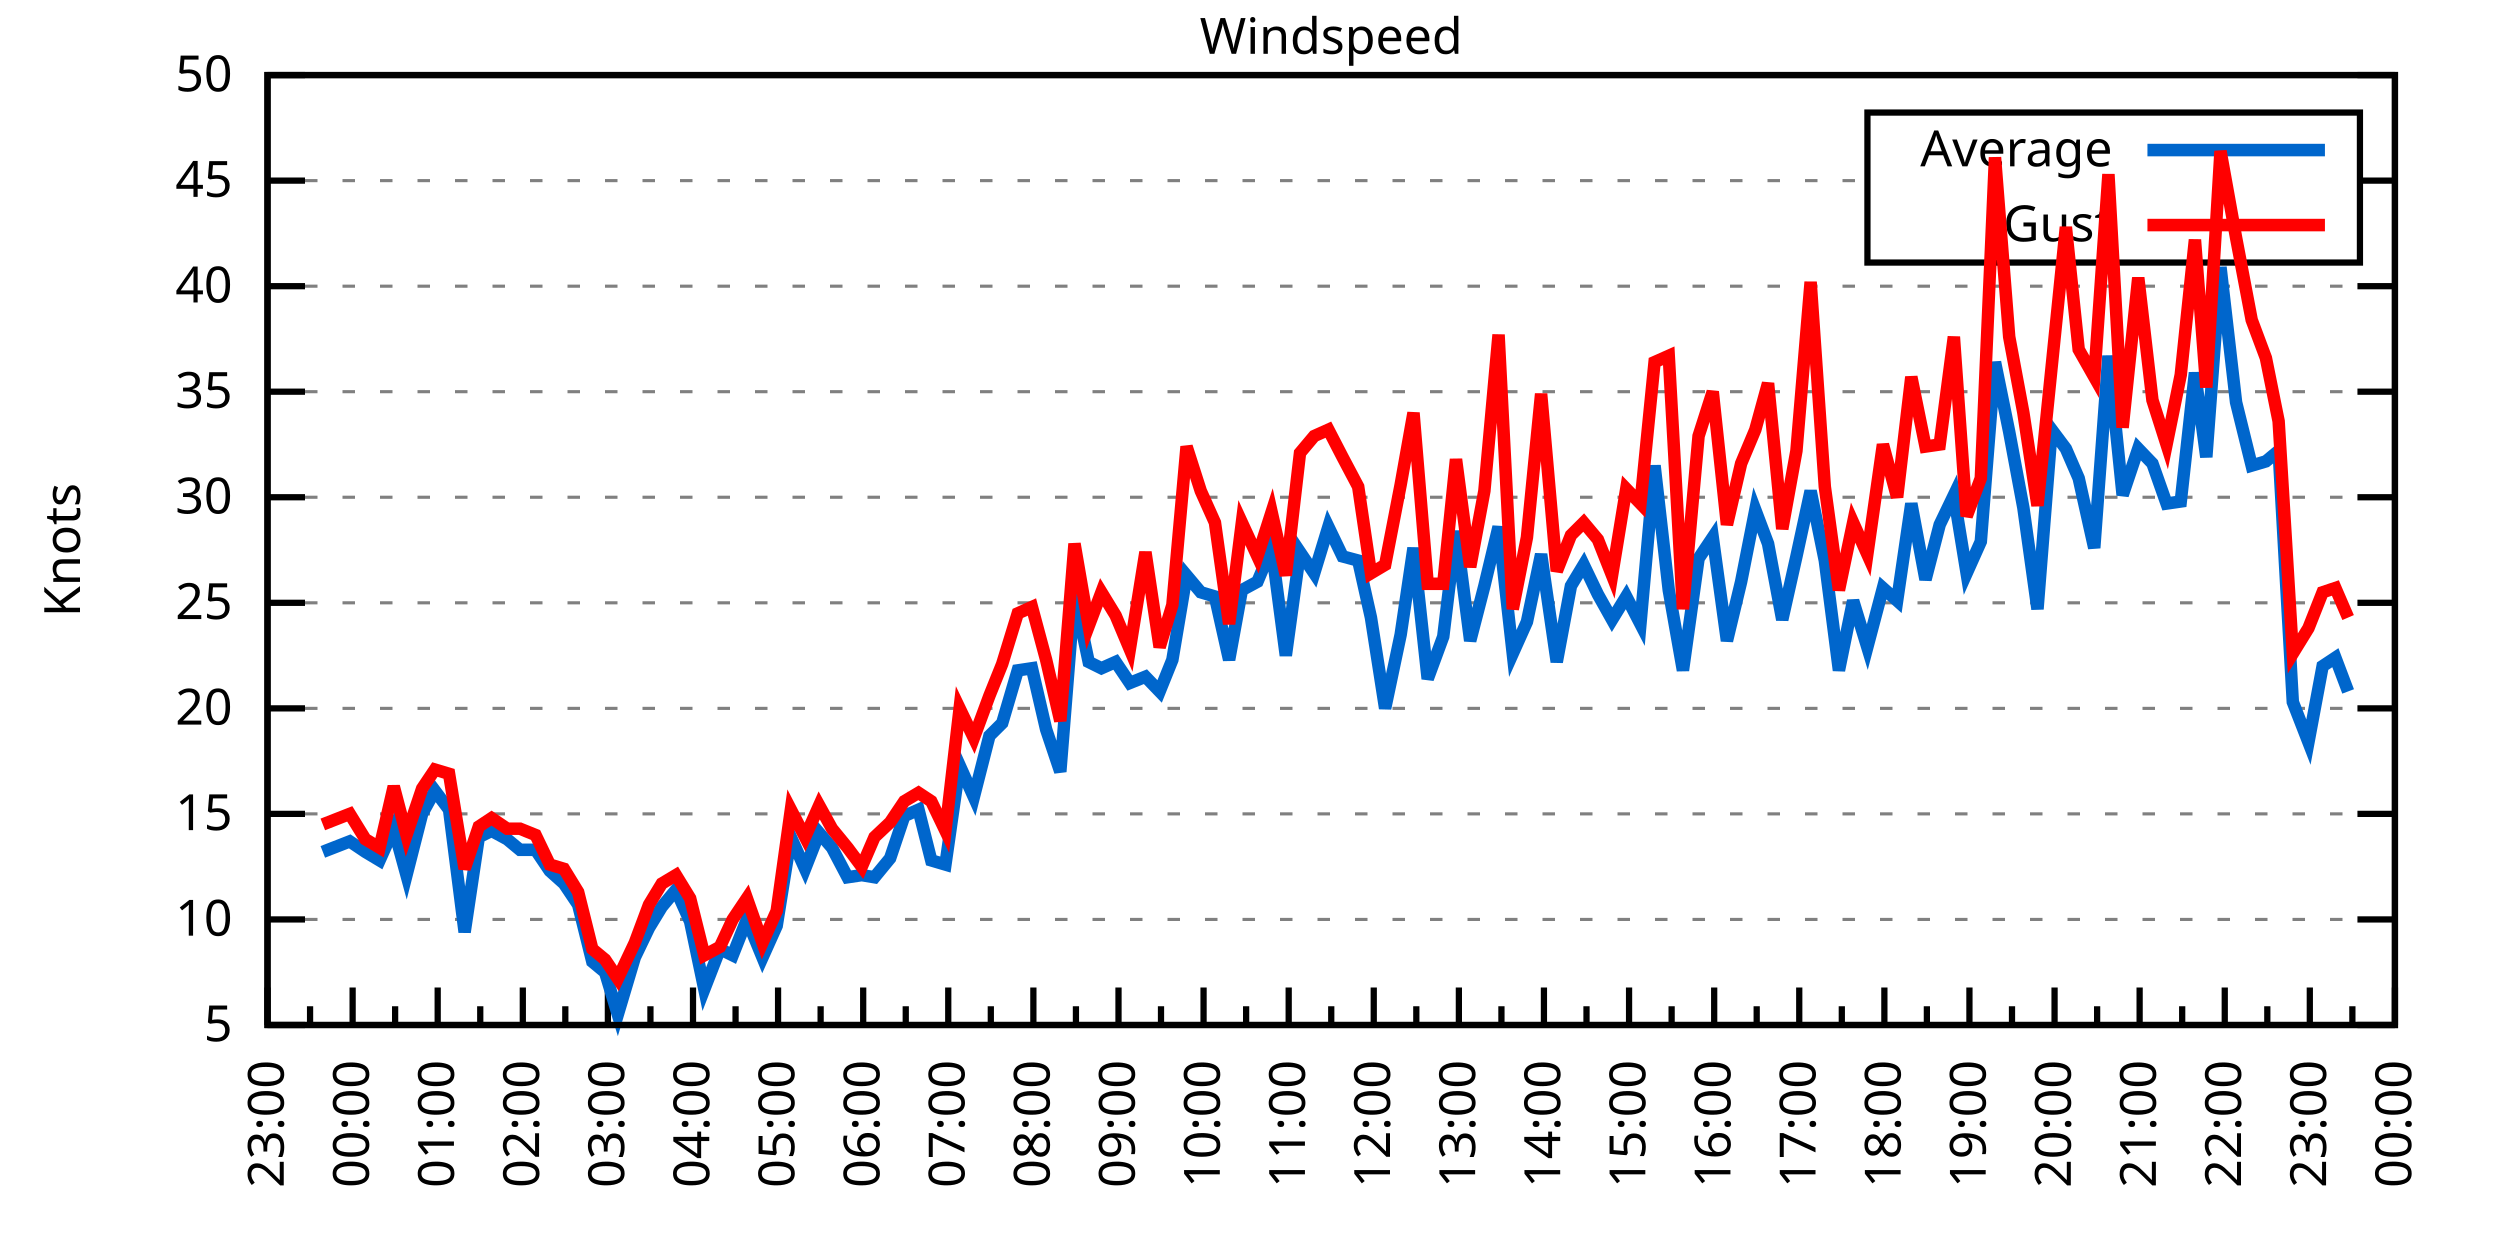
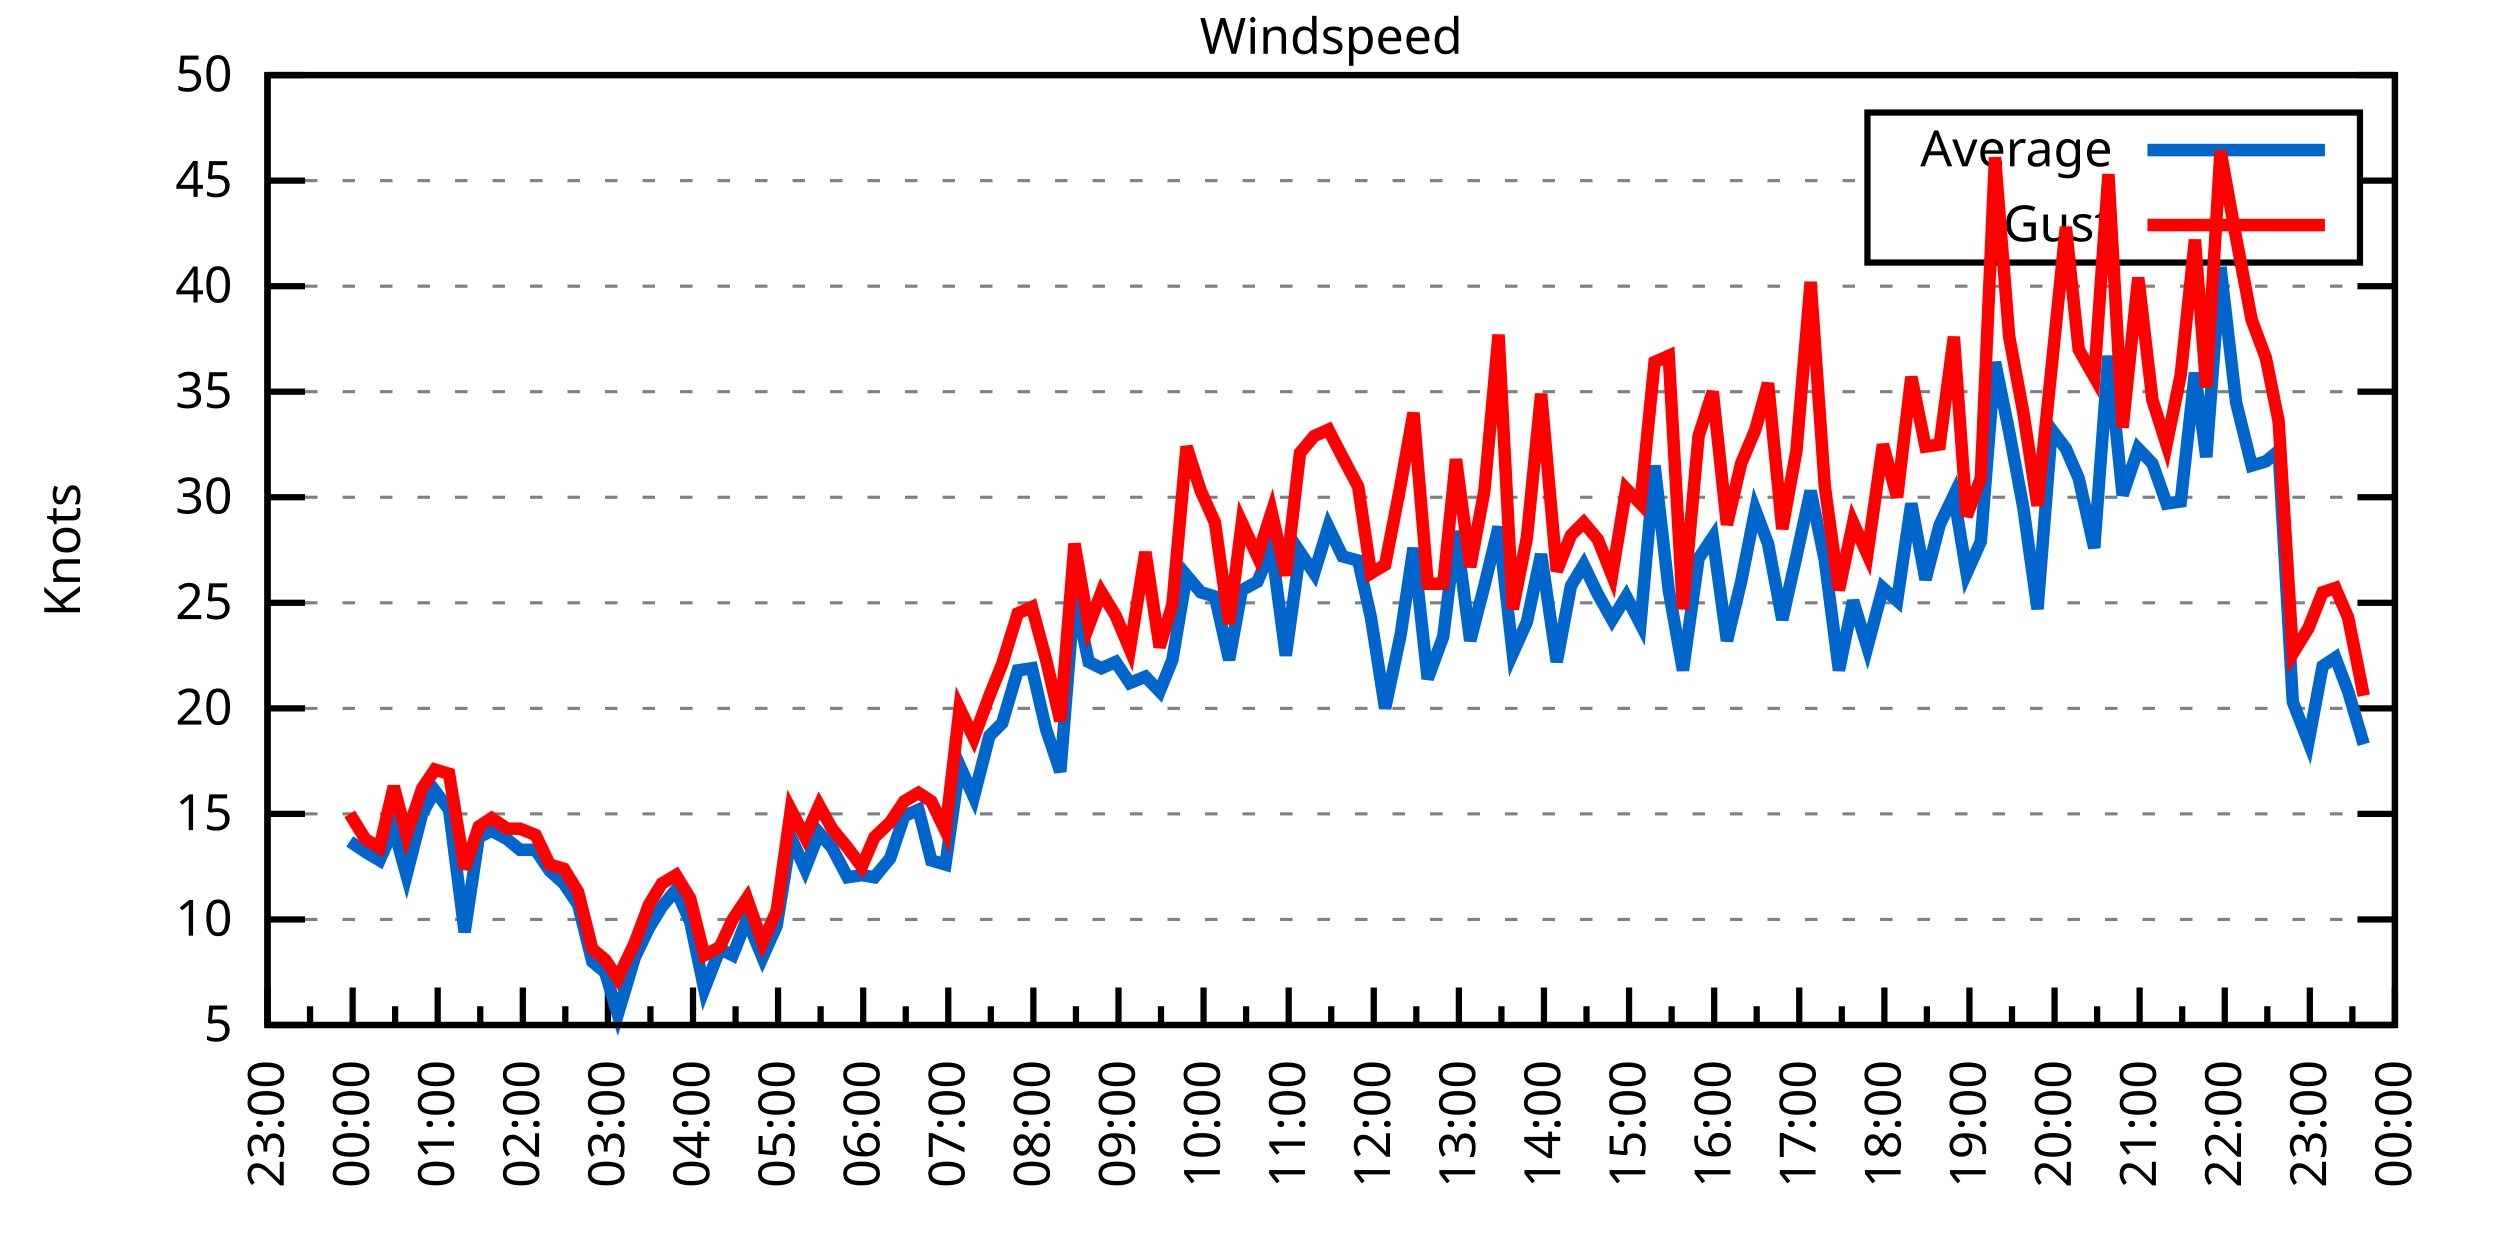
<svg xmlns="http://www.w3.org/2000/svg" xmlns:xlink="http://www.w3.org/1999/xlink" width="400" height="200" viewBox="0 0 400 200">
  <g id="gnuplot_canvas">
    <rect x="0" y="0" width="400" height="200" fill="none" />
    <defs>
      <circle id="gpDot" r="0.5" stroke-width="0.5" stroke="currentColor" />
      <path id="gpPt0" stroke-width="0.333" stroke="currentColor" d="M-1,0 h2 M0,-1 v2" />
      <path id="gpPt1" stroke-width="0.333" stroke="currentColor" d="M-1,-1 L1,1 M1,-1 L-1,1" />
      <path id="gpPt2" stroke-width="0.333" stroke="currentColor" d="M-1,0 L1,0 M0,-1 L0,1 M-1,-1 L1,1 M-1,1 L1,-1" />
      <rect id="gpPt3" stroke-width="0.333" stroke="currentColor" x="-1" y="-1" width="2" height="2" />
      <rect id="gpPt4" stroke-width="0.333" stroke="currentColor" fill="currentColor" x="-1" y="-1" width="2" height="2" />
      <circle id="gpPt5" stroke-width="0.333" stroke="currentColor" cx="0" cy="0" r="1" />
      <use xlink:href="#gpPt5" id="gpPt6" fill="currentColor" stroke="none" />
      <path id="gpPt7" stroke-width="0.333" stroke="currentColor" d="M0,-1.33 L-1.33,0.67 L1.33,0.67 z" />
      <use xlink:href="#gpPt7" id="gpPt8" fill="currentColor" stroke="none" />
      <use xlink:href="#gpPt7" id="gpPt9" stroke="currentColor" transform="rotate(180)" />
      <use xlink:href="#gpPt9" id="gpPt10" fill="currentColor" stroke="none" />
      <use xlink:href="#gpPt3" id="gpPt11" stroke="currentColor" transform="rotate(45)" />
      <use xlink:href="#gpPt11" id="gpPt12" fill="currentColor" stroke="none" />
      <path id="gpPt13" stroke-width="0.333" stroke="currentColor" d="M0,1.330 L1.265,0.411 L0.782,-1.067 L-0.782,-1.076 L-1.265,0.411 z" />
      <use xlink:href="#gpPt13" id="gpPt14" fill="currentColor" stroke="none" />
      <filter id="textbox" filterUnits="objectBoundingBox" x="0" y="0" height="1" width="1">
        <feFlood flood-color="white" flood-opacity="1" result="bgnd" />
        <feComposite in="SourceGraphic" in2="bgnd" operator="atop" />
      </filter>
      <filter id="greybox" filterUnits="objectBoundingBox" x="0" y="0" height="1" width="1">
        <feFlood flood-color="lightgrey" flood-opacity="1" result="grey" />
        <feComposite in="SourceGraphic" in2="grey" operator="atop" />
      </filter>
    </defs>
    <g fill="none" color="white" stroke="currentColor" stroke-width="1.00" stroke-linecap="butt" stroke-linejoin="miter">
</g>
    <g fill="none" color="black" stroke="currentColor" stroke-width="1.00" stroke-linecap="butt" stroke-linejoin="miter">
      <g stroke="none" shape-rendering="crispEdges">
        <polygon fill="rgb(255, 255, 255)" points="42.80,164.00 383.18,164.00 383.18,12.02 42.80,12.02 " />
      </g>
    </g>
    <g fill="none" color="black" stroke="currentColor" stroke-width="1.00" stroke-linecap="butt" stroke-linejoin="miter">
</g>
    <g fill="none" color="black" stroke="black" stroke-width="0.50" stroke-linecap="butt" stroke-linejoin="miter">
</g>
    <g fill="none" color="gray" stroke="currentColor" stroke-width="0.50" stroke-linecap="butt" stroke-linejoin="miter">
      <path stroke="gray" stroke-dasharray="2,4" class="gridline" d="M42.80,164.00 L383.19,164.00  " />
    </g>
    <g fill="none" color="gray" stroke="gray" stroke-width="1.00" stroke-linecap="butt" stroke-linejoin="miter">
</g>
    <g fill="none" color="black" stroke="currentColor" stroke-width="1.00" stroke-linecap="butt" stroke-linejoin="miter">
      <path stroke="black" d="M42.80,164.00 L48.80,164.00 M383.19,164.00 L377.19,164.00  " />
      <g transform="translate(37.20,166.60)" stroke="none" fill="black" font-family="Sans" font-size="8.00" text-anchor="end">
        <text>
          <tspan font-family="Sans"> 5</tspan>
        </text>
      </g>
    </g>
    <g fill="none" color="black" stroke="currentColor" stroke-width="1.00" stroke-linecap="butt" stroke-linejoin="miter">
</g>
    <g fill="none" color="black" stroke="black" stroke-width="0.50" stroke-linecap="butt" stroke-linejoin="miter">
</g>
    <g fill="none" color="gray" stroke="currentColor" stroke-width="0.50" stroke-linecap="butt" stroke-linejoin="miter">
      <path stroke="gray" stroke-dasharray="2,4" class="gridline" d="M42.80,147.11 L383.19,147.11  " />
    </g>
    <g fill="none" color="gray" stroke="gray" stroke-width="1.00" stroke-linecap="butt" stroke-linejoin="miter">
</g>
    <g fill="none" color="black" stroke="currentColor" stroke-width="1.00" stroke-linecap="butt" stroke-linejoin="miter">
      <path stroke="black" d="M42.80,147.11 L48.80,147.11 M383.19,147.11 L377.19,147.11  " />
      <g transform="translate(37.20,149.71)" stroke="none" fill="black" font-family="Sans" font-size="8.00" text-anchor="end">
        <text>
          <tspan font-family="Sans"> 10</tspan>
        </text>
      </g>
    </g>
    <g fill="none" color="black" stroke="currentColor" stroke-width="1.00" stroke-linecap="butt" stroke-linejoin="miter">
</g>
    <g fill="none" color="black" stroke="black" stroke-width="0.50" stroke-linecap="butt" stroke-linejoin="miter">
</g>
    <g fill="none" color="gray" stroke="currentColor" stroke-width="0.50" stroke-linecap="butt" stroke-linejoin="miter">
      <path stroke="gray" stroke-dasharray="2,4" class="gridline" d="M42.80,130.22 L383.19,130.22  " />
    </g>
    <g fill="none" color="gray" stroke="gray" stroke-width="1.00" stroke-linecap="butt" stroke-linejoin="miter">
</g>
    <g fill="none" color="black" stroke="currentColor" stroke-width="1.00" stroke-linecap="butt" stroke-linejoin="miter">
      <path stroke="black" d="M42.80,130.22 L48.80,130.22 M383.19,130.22 L377.19,130.22  " />
      <g transform="translate(37.20,132.82)" stroke="none" fill="black" font-family="Sans" font-size="8.00" text-anchor="end">
        <text>
          <tspan font-family="Sans"> 15</tspan>
        </text>
      </g>
    </g>
    <g fill="none" color="black" stroke="currentColor" stroke-width="1.00" stroke-linecap="butt" stroke-linejoin="miter">
</g>
    <g fill="none" color="black" stroke="black" stroke-width="0.50" stroke-linecap="butt" stroke-linejoin="miter">
</g>
    <g fill="none" color="gray" stroke="currentColor" stroke-width="0.50" stroke-linecap="butt" stroke-linejoin="miter">
      <path stroke="gray" stroke-dasharray="2,4" class="gridline" d="M42.80,113.34 L383.19,113.34  " />
    </g>
    <g fill="none" color="gray" stroke="gray" stroke-width="1.00" stroke-linecap="butt" stroke-linejoin="miter">
</g>
    <g fill="none" color="black" stroke="currentColor" stroke-width="1.00" stroke-linecap="butt" stroke-linejoin="miter">
      <path stroke="black" d="M42.80,113.34 L48.80,113.34 M383.19,113.34 L377.19,113.34  " />
      <g transform="translate(37.20,115.94)" stroke="none" fill="black" font-family="Sans" font-size="8.00" text-anchor="end">
        <text>
          <tspan font-family="Sans"> 20</tspan>
        </text>
      </g>
    </g>
    <g fill="none" color="black" stroke="currentColor" stroke-width="1.00" stroke-linecap="butt" stroke-linejoin="miter">
</g>
    <g fill="none" color="black" stroke="black" stroke-width="0.50" stroke-linecap="butt" stroke-linejoin="miter">
</g>
    <g fill="none" color="gray" stroke="currentColor" stroke-width="0.50" stroke-linecap="butt" stroke-linejoin="miter">
      <path stroke="gray" stroke-dasharray="2,4" class="gridline" d="M42.80,96.45 L383.19,96.45  " />
    </g>
    <g fill="none" color="gray" stroke="gray" stroke-width="1.00" stroke-linecap="butt" stroke-linejoin="miter">
</g>
    <g fill="none" color="black" stroke="currentColor" stroke-width="1.00" stroke-linecap="butt" stroke-linejoin="miter">
      <path stroke="black" d="M42.80,96.45 L48.80,96.45 M383.19,96.45 L377.19,96.45  " />
      <g transform="translate(37.20,99.05)" stroke="none" fill="black" font-family="Sans" font-size="8.00" text-anchor="end">
        <text>
          <tspan font-family="Sans"> 25</tspan>
        </text>
      </g>
    </g>
    <g fill="none" color="black" stroke="currentColor" stroke-width="1.00" stroke-linecap="butt" stroke-linejoin="miter">
</g>
    <g fill="none" color="black" stroke="black" stroke-width="0.50" stroke-linecap="butt" stroke-linejoin="miter">
</g>
    <g fill="none" color="gray" stroke="currentColor" stroke-width="0.50" stroke-linecap="butt" stroke-linejoin="miter">
      <path stroke="gray" stroke-dasharray="2,4" class="gridline" d="M42.80,79.56 L383.19,79.56  " />
    </g>
    <g fill="none" color="gray" stroke="gray" stroke-width="1.00" stroke-linecap="butt" stroke-linejoin="miter">
</g>
    <g fill="none" color="black" stroke="currentColor" stroke-width="1.00" stroke-linecap="butt" stroke-linejoin="miter">
      <path stroke="black" d="M42.80,79.56 L48.80,79.56 M383.19,79.56 L377.19,79.56  " />
      <g transform="translate(37.20,82.16)" stroke="none" fill="black" font-family="Sans" font-size="8.00" text-anchor="end">
        <text>
          <tspan font-family="Sans"> 30</tspan>
        </text>
      </g>
    </g>
    <g fill="none" color="black" stroke="currentColor" stroke-width="1.00" stroke-linecap="butt" stroke-linejoin="miter">
</g>
    <g fill="none" color="black" stroke="black" stroke-width="0.50" stroke-linecap="butt" stroke-linejoin="miter">
</g>
    <g fill="none" color="gray" stroke="currentColor" stroke-width="0.50" stroke-linecap="butt" stroke-linejoin="miter">
      <path stroke="gray" stroke-dasharray="2,4" class="gridline" d="M42.80,62.67 L383.19,62.67  " />
    </g>
    <g fill="none" color="gray" stroke="gray" stroke-width="1.00" stroke-linecap="butt" stroke-linejoin="miter">
</g>
    <g fill="none" color="black" stroke="currentColor" stroke-width="1.00" stroke-linecap="butt" stroke-linejoin="miter">
      <path stroke="black" d="M42.80,62.67 L48.80,62.67 M383.19,62.67 L377.19,62.67  " />
      <g transform="translate(37.20,65.27)" stroke="none" fill="black" font-family="Sans" font-size="8.00" text-anchor="end">
        <text>
          <tspan font-family="Sans"> 35</tspan>
        </text>
      </g>
    </g>
    <g fill="none" color="black" stroke="currentColor" stroke-width="1.00" stroke-linecap="butt" stroke-linejoin="miter">
</g>
    <g fill="none" color="black" stroke="black" stroke-width="0.50" stroke-linecap="butt" stroke-linejoin="miter">
</g>
    <g fill="none" color="gray" stroke="currentColor" stroke-width="0.50" stroke-linecap="butt" stroke-linejoin="miter">
      <path stroke="gray" stroke-dasharray="2,4" class="gridline" d="M42.80,45.79 L383.19,45.79  " />
    </g>
    <g fill="none" color="gray" stroke="gray" stroke-width="1.00" stroke-linecap="butt" stroke-linejoin="miter">
</g>
    <g fill="none" color="black" stroke="currentColor" stroke-width="1.00" stroke-linecap="butt" stroke-linejoin="miter">
      <path stroke="black" d="M42.80,45.79 L48.80,45.79 M383.19,45.79 L377.19,45.79  " />
      <g transform="translate(37.20,48.39)" stroke="none" fill="black" font-family="Sans" font-size="8.00" text-anchor="end">
        <text>
          <tspan font-family="Sans"> 40</tspan>
        </text>
      </g>
    </g>
    <g fill="none" color="black" stroke="currentColor" stroke-width="1.00" stroke-linecap="butt" stroke-linejoin="miter">
</g>
    <g fill="none" color="black" stroke="black" stroke-width="0.50" stroke-linecap="butt" stroke-linejoin="miter">
</g>
    <g fill="none" color="gray" stroke="currentColor" stroke-width="0.50" stroke-linecap="butt" stroke-linejoin="miter">
      <path stroke="gray" stroke-dasharray="2,4" class="gridline" d="M42.80,28.90 L298.79,28.90 M377.59,28.90 L383.19,28.90  " />
    </g>
    <g fill="none" color="gray" stroke="gray" stroke-width="1.00" stroke-linecap="butt" stroke-linejoin="miter">
</g>
    <g fill="none" color="black" stroke="currentColor" stroke-width="1.00" stroke-linecap="butt" stroke-linejoin="miter">
      <path stroke="black" d="M42.80,28.90 L48.80,28.90 M383.19,28.90 L377.19,28.90  " />
      <g transform="translate(37.20,31.50)" stroke="none" fill="black" font-family="Sans" font-size="8.00" text-anchor="end">
        <text>
          <tspan font-family="Sans"> 45</tspan>
        </text>
      </g>
    </g>
    <g fill="none" color="black" stroke="currentColor" stroke-width="1.00" stroke-linecap="butt" stroke-linejoin="miter">
</g>
    <g fill="none" color="black" stroke="black" stroke-width="0.50" stroke-linecap="butt" stroke-linejoin="miter">
</g>
    <g fill="none" color="gray" stroke="currentColor" stroke-width="0.50" stroke-linecap="butt" stroke-linejoin="miter">
      <path stroke="gray" stroke-dasharray="2,4" class="gridline" d="M42.80,12.01 L383.19,12.01  " />
    </g>
    <g fill="none" color="gray" stroke="gray" stroke-width="1.00" stroke-linecap="butt" stroke-linejoin="miter">
</g>
    <g fill="none" color="black" stroke="currentColor" stroke-width="1.00" stroke-linecap="butt" stroke-linejoin="miter">
      <path stroke="black" d="M42.80,12.01 L48.80,12.01 M383.19,12.01 L377.19,12.01  " />
      <g transform="translate(37.20,14.61)" stroke="none" fill="black" font-family="Sans" font-size="8.00" text-anchor="end">
        <text>
          <tspan font-family="Sans"> 50</tspan>
        </text>
      </g>
    </g>
    <g fill="none" color="black" stroke="currentColor" stroke-width="1.00" stroke-linecap="butt" stroke-linejoin="miter">
      <path stroke="black" d="M42.80,164.00 L42.80,158.00  " />
      <g transform="translate(45.40,169.60) rotate(270)" stroke="none" fill="black" font-family="Sans" font-size="8.00" text-anchor="end">
        <text>
          <tspan font-family="Sans">23:00</tspan>
        </text>
      </g>
    </g>
    <g fill="none" color="black" stroke="currentColor" stroke-width="1.00" stroke-linecap="butt" stroke-linejoin="miter">
      <path stroke="black" d="M49.61,164.00 L49.61,161.00 M56.42,164.00 L56.42,158.00  " />
      <g transform="translate(59.02,169.60) rotate(270)" stroke="none" fill="black" font-family="Sans" font-size="8.00" text-anchor="end">
        <text>
          <tspan font-family="Sans">00:00</tspan>
        </text>
      </g>
    </g>
    <g fill="none" color="black" stroke="currentColor" stroke-width="1.00" stroke-linecap="butt" stroke-linejoin="miter">
      <path stroke="black" d="M63.22,164.00 L63.22,161.00 M70.03,164.00 L70.03,158.00  " />
      <g transform="translate(72.63,169.60) rotate(270)" stroke="none" fill="black" font-family="Sans" font-size="8.00" text-anchor="end">
        <text>
          <tspan font-family="Sans">01:00</tspan>
        </text>
      </g>
    </g>
    <g fill="none" color="black" stroke="currentColor" stroke-width="1.00" stroke-linecap="butt" stroke-linejoin="miter">
      <path stroke="black" d="M76.84,164.00 L76.84,161.00 M83.65,164.00 L83.65,158.00  " />
      <g transform="translate(86.25,169.60) rotate(270)" stroke="none" fill="black" font-family="Sans" font-size="8.00" text-anchor="end">
        <text>
          <tspan font-family="Sans">02:00</tspan>
        </text>
      </g>
    </g>
    <g fill="none" color="black" stroke="currentColor" stroke-width="1.00" stroke-linecap="butt" stroke-linejoin="miter">
      <path stroke="black" d="M90.45,164.00 L90.45,161.00 M97.26,164.00 L97.26,158.00  " />
      <g transform="translate(99.86,169.60) rotate(270)" stroke="none" fill="black" font-family="Sans" font-size="8.00" text-anchor="end">
        <text>
          <tspan font-family="Sans">03:00</tspan>
        </text>
      </g>
    </g>
    <g fill="none" color="black" stroke="currentColor" stroke-width="1.00" stroke-linecap="butt" stroke-linejoin="miter">
      <path stroke="black" d="M104.07,164.00 L104.07,161.00 M110.88,164.00 L110.88,158.00  " />
      <g transform="translate(113.48,169.60) rotate(270)" stroke="none" fill="black" font-family="Sans" font-size="8.00" text-anchor="end">
        <text>
          <tspan font-family="Sans">04:00</tspan>
        </text>
      </g>
    </g>
    <g fill="none" color="black" stroke="currentColor" stroke-width="1.00" stroke-linecap="butt" stroke-linejoin="miter">
      <path stroke="black" d="M117.69,164.00 L117.69,161.00 M124.49,164.00 L124.49,158.00  " />
      <g transform="translate(127.09,169.60) rotate(270)" stroke="none" fill="black" font-family="Sans" font-size="8.00" text-anchor="end">
        <text>
          <tspan font-family="Sans">05:00</tspan>
        </text>
      </g>
    </g>
    <g fill="none" color="black" stroke="currentColor" stroke-width="1.00" stroke-linecap="butt" stroke-linejoin="miter">
      <path stroke="black" d="M131.30,164.00 L131.30,161.00 M138.11,164.00 L138.11,158.00  " />
      <g transform="translate(140.71,169.60) rotate(270)" stroke="none" fill="black" font-family="Sans" font-size="8.00" text-anchor="end">
        <text>
          <tspan font-family="Sans">06:00</tspan>
        </text>
      </g>
    </g>
    <g fill="none" color="black" stroke="currentColor" stroke-width="1.00" stroke-linecap="butt" stroke-linejoin="miter">
      <path stroke="black" d="M144.92,164.00 L144.92,161.00 M151.72,164.00 L151.72,158.00  " />
      <g transform="translate(154.32,169.60) rotate(270)" stroke="none" fill="black" font-family="Sans" font-size="8.00" text-anchor="end">
        <text>
          <tspan font-family="Sans">07:00</tspan>
        </text>
      </g>
    </g>
    <g fill="none" color="black" stroke="currentColor" stroke-width="1.00" stroke-linecap="butt" stroke-linejoin="miter">
      <path stroke="black" d="M158.53,164.00 L158.53,161.00 M165.34,164.00 L165.34,158.00  " />
      <g transform="translate(167.94,169.60) rotate(270)" stroke="none" fill="black" font-family="Sans" font-size="8.00" text-anchor="end">
        <text>
          <tspan font-family="Sans">08:00</tspan>
        </text>
      </g>
    </g>
    <g fill="none" color="black" stroke="currentColor" stroke-width="1.00" stroke-linecap="butt" stroke-linejoin="miter">
      <path stroke="black" d="M172.15,164.00 L172.15,161.00 M178.96,164.00 L178.96,158.00  " />
      <g transform="translate(181.56,169.60) rotate(270)" stroke="none" fill="black" font-family="Sans" font-size="8.00" text-anchor="end">
        <text>
          <tspan font-family="Sans">09:00</tspan>
        </text>
      </g>
    </g>
    <g fill="none" color="black" stroke="currentColor" stroke-width="1.00" stroke-linecap="butt" stroke-linejoin="miter">
      <path stroke="black" d="M185.76,164.00 L185.76,161.00 M192.57,164.00 L192.57,158.00  " />
      <g transform="translate(195.17,169.60) rotate(270)" stroke="none" fill="black" font-family="Sans" font-size="8.00" text-anchor="end">
        <text>
          <tspan font-family="Sans">10:00</tspan>
        </text>
      </g>
    </g>
    <g fill="none" color="black" stroke="currentColor" stroke-width="1.00" stroke-linecap="butt" stroke-linejoin="miter">
      <path stroke="black" d="M199.38,164.00 L199.38,161.00 M206.19,164.00 L206.19,158.00  " />
      <g transform="translate(208.79,169.60) rotate(270)" stroke="none" fill="black" font-family="Sans" font-size="8.00" text-anchor="end">
        <text>
          <tspan font-family="Sans">11:00</tspan>
        </text>
      </g>
    </g>
    <g fill="none" color="black" stroke="currentColor" stroke-width="1.00" stroke-linecap="butt" stroke-linejoin="miter">
      <path stroke="black" d="M213.00,164.00 L213.00,161.00 M219.80,164.00 L219.80,158.00  " />
      <g transform="translate(222.40,169.60) rotate(270)" stroke="none" fill="black" font-family="Sans" font-size="8.00" text-anchor="end">
        <text>
          <tspan font-family="Sans">12:00</tspan>
        </text>
      </g>
    </g>
    <g fill="none" color="black" stroke="currentColor" stroke-width="1.00" stroke-linecap="butt" stroke-linejoin="miter">
      <path stroke="black" d="M226.61,164.00 L226.61,161.00 M233.42,164.00 L233.42,158.00  " />
      <g transform="translate(236.02,169.60) rotate(270)" stroke="none" fill="black" font-family="Sans" font-size="8.00" text-anchor="end">
        <text>
          <tspan font-family="Sans">13:00</tspan>
        </text>
      </g>
    </g>
    <g fill="none" color="black" stroke="currentColor" stroke-width="1.00" stroke-linecap="butt" stroke-linejoin="miter">
      <path stroke="black" d="M240.23,164.00 L240.23,161.00 M247.03,164.00 L247.03,158.00  " />
      <g transform="translate(249.63,169.60) rotate(270)" stroke="none" fill="black" font-family="Sans" font-size="8.00" text-anchor="end">
        <text>
          <tspan font-family="Sans">14:00</tspan>
        </text>
      </g>
    </g>
    <g fill="none" color="black" stroke="currentColor" stroke-width="1.00" stroke-linecap="butt" stroke-linejoin="miter">
      <path stroke="black" d="M253.84,164.00 L253.84,161.00 M260.65,164.00 L260.65,158.00  " />
      <g transform="translate(263.25,169.60) rotate(270)" stroke="none" fill="black" font-family="Sans" font-size="8.00" text-anchor="end">
        <text>
          <tspan font-family="Sans">15:00</tspan>
        </text>
      </g>
    </g>
    <g fill="none" color="black" stroke="currentColor" stroke-width="1.00" stroke-linecap="butt" stroke-linejoin="miter">
      <path stroke="black" d="M267.46,164.00 L267.46,161.00 M274.27,164.00 L274.27,158.00  " />
      <g transform="translate(276.87,169.60) rotate(270)" stroke="none" fill="black" font-family="Sans" font-size="8.00" text-anchor="end">
        <text>
          <tspan font-family="Sans">16:00</tspan>
        </text>
      </g>
    </g>
    <g fill="none" color="black" stroke="currentColor" stroke-width="1.00" stroke-linecap="butt" stroke-linejoin="miter">
      <path stroke="black" d="M281.07,164.00 L281.07,161.00 M287.88,164.00 L287.88,158.00  " />
      <g transform="translate(290.48,169.60) rotate(270)" stroke="none" fill="black" font-family="Sans" font-size="8.00" text-anchor="end">
        <text>
          <tspan font-family="Sans">17:00</tspan>
        </text>
      </g>
    </g>
    <g fill="none" color="black" stroke="currentColor" stroke-width="1.00" stroke-linecap="butt" stroke-linejoin="miter">
      <path stroke="black" d="M294.69,164.00 L294.69,161.00 M301.50,164.00 L301.50,158.00  " />
      <g transform="translate(304.10,169.60) rotate(270)" stroke="none" fill="black" font-family="Sans" font-size="8.00" text-anchor="end">
        <text>
          <tspan font-family="Sans">18:00</tspan>
        </text>
      </g>
    </g>
    <g fill="none" color="black" stroke="currentColor" stroke-width="1.00" stroke-linecap="butt" stroke-linejoin="miter">
      <path stroke="black" d="M308.30,164.00 L308.30,161.00 M315.11,164.00 L315.11,158.00  " />
      <g transform="translate(317.71,169.60) rotate(270)" stroke="none" fill="black" font-family="Sans" font-size="8.00" text-anchor="end">
        <text>
          <tspan font-family="Sans">19:00</tspan>
        </text>
      </g>
    </g>
    <g fill="none" color="black" stroke="currentColor" stroke-width="1.00" stroke-linecap="butt" stroke-linejoin="miter">
      <path stroke="black" d="M321.92,164.00 L321.92,161.00 M328.73,164.00 L328.73,158.00  " />
      <g transform="translate(331.33,169.60) rotate(270)" stroke="none" fill="black" font-family="Sans" font-size="8.00" text-anchor="end">
        <text>
          <tspan font-family="Sans">20:00</tspan>
        </text>
      </g>
    </g>
    <g fill="none" color="black" stroke="currentColor" stroke-width="1.00" stroke-linecap="butt" stroke-linejoin="miter">
      <path stroke="black" d="M335.54,164.00 L335.54,161.00 M342.34,164.00 L342.34,158.00  " />
      <g transform="translate(344.94,169.60) rotate(270)" stroke="none" fill="black" font-family="Sans" font-size="8.00" text-anchor="end">
        <text>
          <tspan font-family="Sans">21:00</tspan>
        </text>
      </g>
    </g>
    <g fill="none" color="black" stroke="currentColor" stroke-width="1.00" stroke-linecap="butt" stroke-linejoin="miter">
      <path stroke="black" d="M349.15,164.00 L349.15,161.00 M355.96,164.00 L355.96,158.00  " />
      <g transform="translate(358.56,169.60) rotate(270)" stroke="none" fill="black" font-family="Sans" font-size="8.00" text-anchor="end">
        <text>
          <tspan font-family="Sans">22:00</tspan>
        </text>
      </g>
    </g>
    <g fill="none" color="black" stroke="currentColor" stroke-width="1.00" stroke-linecap="butt" stroke-linejoin="miter">
      <path stroke="black" d="M362.77,164.00 L362.77,161.00 M369.57,164.00 L369.57,158.00  " />
      <g transform="translate(372.17,169.60) rotate(270)" stroke="none" fill="black" font-family="Sans" font-size="8.00" text-anchor="end">
        <text>
          <tspan font-family="Sans">23:00</tspan>
        </text>
      </g>
    </g>
    <g fill="none" color="black" stroke="currentColor" stroke-width="1.00" stroke-linecap="butt" stroke-linejoin="miter">
      <path stroke="black" d="M376.38,164.00 L376.38,161.00 M383.19,164.00 L383.19,158.00  " />
      <g transform="translate(385.79,169.60) rotate(270)" stroke="none" fill="black" font-family="Sans" font-size="8.00" text-anchor="end">
        <text>
          <tspan font-family="Sans">00:00</tspan>
        </text>
      </g>
    </g>
    <g fill="none" color="black" stroke="currentColor" stroke-width="1.00" stroke-linecap="butt" stroke-linejoin="miter">
</g>
    <g fill="none" color="black" stroke="currentColor" stroke-width="1.00" stroke-linecap="butt" stroke-linejoin="miter">
      <path stroke="black" d="M42.80,12.01 L42.80,164.00 L383.19,164.00 L383.19,12.01 L42.80,12.01 Z  " />
    </g>
    <g fill="none" color="black" stroke="currentColor" stroke-width="1.00" stroke-linecap="butt" stroke-linejoin="miter">
      <g transform="translate(12.80,88.01) rotate(270)" stroke="none" fill="black" font-family="Sans" font-size="8.00" text-anchor="middle">
        <text>
          <tspan font-family="Sans">Knots</tspan>
        </text>
      </g>
    </g>
    <g fill="none" color="black" stroke="currentColor" stroke-width="1.00" stroke-linecap="butt" stroke-linejoin="miter">
</g>
    <g fill="none" color="black" stroke="currentColor" stroke-width="1.00" stroke-linecap="butt" stroke-linejoin="miter">
      <path stroke="black" d="M298.79,42.01 L298.79,18.01 L377.59,18.01 L377.59,42.01 L298.79,42.01 Z  " />
    </g>
    <g id="Windspeed_plot_1">
      <g fill="none" color="white" stroke="black" stroke-width="2.00" stroke-linecap="butt" stroke-linejoin="miter">
</g>
      <g fill="none" color="black" stroke="currentColor" stroke-width="2.00" stroke-linecap="butt" stroke-linejoin="miter">
        <g transform="translate(337.99,26.61)" stroke="none" fill="black" font-family="Sans" font-size="8.00" text-anchor="end">
          <text>
            <tspan font-family="Sans">Average</tspan>
          </text>
        </g>
      </g>
      <g fill="none" color="black" stroke="currentColor" stroke-width="2.00" stroke-linecap="butt" stroke-linejoin="miter">
-         <path stroke="rgb(  0, 102, 204)" d="M343.59,24.01 L371.99,24.01 M51.65,136.30 L55.96,134.62 L58.46,136.30 L60.73,137.66 L63.00,132.59 L65.04,140.02   L67.54,130.22 L69.58,126.51 L71.85,129.55 L74.34,149.14 L76.61,133.94 L78.65,132.93 L81.15,134.28 L83.19,135.97   L85.69,135.97 L87.96,139.34 L90.23,141.37 L92.50,144.75 L94.77,153.87 L96.81,155.56 L98.85,162.31 L101.57,153.19   L103.84,148.46 L105.89,145.09 L108.15,142.38 L110.42,147.45 L112.69,158.26 L115.19,151.84 L117.23,152.85 L119.50,147.11   L122.00,153.19 L124.27,148.13 L126.54,133.94 L128.81,139.01 L131.07,133.26 L133.12,135.63 L135.61,140.36 L137.88,140.02   L139.92,140.36 L142.42,137.32 L144.69,130.56 L146.96,129.55 L149.00,137.66 L151.27,138.33 L153.54,122.46 L155.81,127.52   L158.31,117.73 L160.35,115.70 L162.84,107.26 L165.11,106.92 L167.38,116.71 L169.65,123.47 L171.92,95.10 L174.19,105.91   L176.23,106.92 L178.50,105.91 L180.77,109.28 L183.27,108.27 L185.54,110.63 L187.58,105.57 L189.85,92.06 L192.12,94.76   L194.39,95.44 L196.66,105.57 L198.70,94.42 L201.19,93.07 L203.46,87.67 L205.73,104.89 L208.00,88.34 L210.27,91.72   L212.54,84.29 L214.81,89.02 L217.31,89.69 L219.35,98.81 L221.62,113.34 L224.11,101.52 L226.16,87.67 L228.43,108.61   L230.92,101.85 L232.96,84.97 L235.23,102.53 L237.50,93.75 L239.77,84.29 L242.04,104.56 L244.31,99.49 L246.58,88.68   L249.08,105.91 L251.35,93.75 L253.39,90.37 L255.66,95.10 L257.93,99.15 L260.20,95.44 L262.47,99.83 L264.73,74.49   L267.00,94.42 L269.27,107.26 L271.77,89.36 L274.04,85.98 L276.31,102.53 L278.58,93.07 L280.85,81.59 L282.89,86.99   L285.16,99.15 L287.43,89.02 L289.70,78.55 L291.97,89.69 L294.23,107.26 L296.50,96.11 L298.77,103.54 L301.27,94.08   L303.54,96.11 L305.81,80.57 L308.08,92.73 L310.35,83.95 L312.62,79.22 L314.66,91.72 L316.93,86.65 L319.20,57.94   L321.47,69.09 L323.74,81.25 L326.00,97.46 L328.27,68.75 L330.54,71.79 L332.59,76.52 L335.08,87.67 L337.35,56.93   L339.62,79.22 L342.12,71.79 L344.39,74.16 L346.65,80.57 L348.92,80.24 L351.19,59.63 L353.01,73.14 L355.28,42.75   L357.77,64.36 L360.27,74.49 L362.54,73.82 L364.58,72.13 L366.85,112.32 L369.35,118.74 L371.62,106.58 L373.66,105.23   L375.70,110.63  " />
+         <path stroke="rgb(  0, 102, 204)" d="M343.59,24.01 L371.99,24.01 M55.96,134.62 L58.46,136.30 L60.73,137.66 L63.00,132.59 L65.04,140.02 L67.54,130.22   L69.58,126.51 L71.85,129.55 L74.34,149.14 L76.61,133.94 L78.65,132.93 L81.15,134.28 L83.19,135.97 L85.69,135.97   L87.96,139.34 L90.23,141.37 L92.50,144.75 L94.77,153.87 L96.81,155.56 L98.85,162.31 L101.57,153.19 L103.84,148.46   L105.89,145.09 L108.15,142.38 L110.42,147.45 L112.69,158.26 L115.19,151.84 L117.23,152.85 L119.50,147.11 L122.00,153.19   L124.27,148.13 L126.54,133.94 L128.81,139.01 L131.07,133.26 L133.12,135.63 L135.61,140.36 L137.88,140.02 L139.92,140.36   L142.42,137.32 L144.69,130.56 L146.96,129.55 L149.00,137.66 L151.27,138.33 L153.54,122.46 L155.81,127.52 L158.31,117.73   L160.35,115.70 L162.84,107.26 L165.11,106.92 L167.38,116.71 L169.65,123.47 L171.92,95.10 L174.19,105.91 L176.23,106.92   L178.50,105.91 L180.77,109.28 L183.27,108.27 L185.54,110.63 L187.58,105.57 L189.85,92.06 L192.12,94.76 L194.39,95.44   L196.66,105.57 L198.70,94.42 L201.19,93.07 L203.46,87.67 L205.73,104.89 L208.00,88.34 L210.27,91.72 L212.54,84.29   L214.81,89.02 L217.31,89.69 L219.35,98.81 L221.62,113.34 L224.11,101.52 L226.16,87.67 L228.43,108.61 L230.92,101.85   L232.96,84.97 L235.23,102.53 L237.50,93.75 L239.77,84.29 L242.04,104.56 L244.31,99.49 L246.58,88.68 L249.08,105.91   L251.35,93.75 L253.39,90.37 L255.66,95.10 L257.93,99.15 L260.20,95.44 L262.47,99.83 L264.73,74.49 L267.00,94.42   L269.27,107.26 L271.77,89.36 L274.04,85.98 L276.31,102.53 L278.58,93.07 L280.85,81.59 L282.89,86.99 L285.16,99.15   L287.43,89.02 L289.70,78.55 L291.97,89.69 L294.23,107.26 L296.50,96.11 L298.77,103.54 L301.27,94.08 L303.54,96.11   L305.81,80.57 L308.08,92.73 L310.35,83.95 L312.62,79.22 L314.66,91.72 L316.93,86.65 L319.20,57.94 L321.47,69.09   L323.74,81.25 L326.00,97.46 L328.27,68.75 L330.54,71.79 L332.59,76.52 L335.08,87.67 L337.35,56.93 L339.62,79.22   L342.12,71.79 L344.39,74.16 L346.65,80.57 L348.92,80.24 L351.19,59.63 L353.01,73.14 L355.28,42.75 L357.77,64.36   L360.27,74.49 L362.54,73.82 L364.58,72.13 L366.85,112.32 L369.35,118.74 L371.62,106.58 L373.66,105.23 L375.70,110.63   L378.20,119.08  " />
      </g>
    </g>
    <g id="Windspeed_plot_2">
      <g fill="none" color="black" stroke="currentColor" stroke-width="2.00" stroke-linecap="butt" stroke-linejoin="miter">
        <g transform="translate(337.99,38.61)" stroke="none" fill="black" font-family="Sans" font-size="8.00" text-anchor="end">
          <text>
            <tspan font-family="Sans">Gust</tspan>
          </text>
        </g>
      </g>
      <g fill="none" color="black" stroke="currentColor" stroke-width="2.00" stroke-linecap="butt" stroke-linejoin="miter">
-         <path stroke="rgb(255,   0,   0)" d="M343.59,36.01 L371.99,36.01 M51.65,131.91 L55.96,130.22 L58.46,134.28 L60.73,135.63 L63.00,125.83 L65.04,133.60   L67.54,126.17 L69.58,123.13 L71.85,123.81 L74.34,139.01 L76.61,132.25 L78.65,130.90 L81.15,132.59 L83.19,132.59   L85.69,133.60 L87.96,138.33 L90.23,139.01 L92.50,142.72 L94.77,151.84 L96.81,153.53 L98.85,156.57 L101.57,150.83   L103.84,144.75 L105.89,141.37 L108.15,140.02 L110.42,143.73 L112.69,152.85 L115.19,151.50 L117.23,147.11 L119.50,143.73   L122.00,150.83 L124.27,145.76 L126.54,129.55 L128.81,133.94 L131.07,128.87 L133.12,132.59 L135.61,135.63 L137.88,138.67   L139.92,133.94 L142.42,131.58 L144.69,128.20 L146.96,126.85 L149.00,128.20 L151.27,132.93 L153.54,113.34 L155.81,118.07   L158.31,111.31 L160.35,106.24 L162.84,98.14 L165.11,97.12 L167.38,105.57 L169.65,115.36 L171.92,86.99 L174.19,100.16   L176.23,94.76 L178.50,98.48 L180.77,103.88 L183.27,88.34 L185.54,103.54 L187.58,96.79 L189.85,71.45 L192.12,78.55   L194.39,83.61 L196.66,99.83 L198.70,83.61 L201.19,89.02 L203.46,81.93 L205.73,92.06 L208.00,72.47 L210.27,69.77   L212.54,68.75 L214.81,73.14 L217.31,77.87 L219.35,91.72 L221.62,90.37 L224.11,77.53 L226.16,66.05 L228.43,93.41   L230.92,93.41 L232.96,73.48 L235.23,90.71 L237.50,78.55 L239.77,53.55 L242.04,97.46 L244.31,85.98 L246.58,63.01   L249.08,91.38 L251.35,85.64 L253.39,83.61 L255.66,86.32 L257.93,92.06 L260.20,78.21 L262.47,80.57 L264.73,57.94   L267.00,56.93 L269.27,97.46 L271.77,69.77 L274.04,62.67 L276.31,83.95 L278.58,74.16 L280.85,68.75 L282.89,61.32   L285.16,84.63 L287.43,72.13 L289.70,45.11 L291.97,77.87 L294.23,94.42 L296.50,83.61 L298.77,88.68 L301.27,71.12   L303.54,79.56 L305.81,60.31 L308.08,71.45 L310.35,71.12 L312.62,53.89 L314.66,82.60 L316.93,76.52 L319.20,25.18   L321.47,53.89 L323.74,66.05 L326.00,80.91 L328.27,58.62 L330.54,36.33 L332.59,55.92 L335.08,60.31 L337.35,27.88   L339.62,68.42 L342.12,44.43 L344.39,64.02 L346.65,71.12 L348.92,59.97 L351.19,38.35 L353.01,62.00 L355.28,24.17   L357.77,38.02 L360.27,51.19 L362.54,57.27 L364.58,67.40 L366.85,104.56 L369.35,100.50 L371.62,94.76 L373.66,94.08   L375.70,98.81  " />
+         <path stroke="rgb(255,   0,   0)" d="M343.59,36.01 L371.99,36.01 M55.96,130.22 L58.46,134.28 L60.73,135.63 L63.00,125.83 L65.04,133.60 L67.54,126.17   L69.58,123.13 L71.85,123.81 L74.34,139.01 L76.61,132.25 L78.65,130.90 L81.15,132.59 L83.19,132.59 L85.69,133.60   L87.96,138.33 L90.23,139.01 L92.50,142.72 L94.77,151.84 L96.81,153.53 L98.85,156.57 L101.57,150.83 L103.84,144.75   L105.89,141.37 L108.15,140.02 L110.42,143.73 L112.69,152.85 L115.19,151.50 L117.23,147.11 L119.50,143.73 L122.00,150.83   L124.27,145.76 L126.54,129.55 L128.81,133.94 L131.07,128.87 L133.12,132.59 L135.61,135.63 L137.88,138.67 L139.92,133.94   L142.42,131.58 L144.69,128.20 L146.96,126.85 L149.00,128.20 L151.27,132.93 L153.54,113.34 L155.81,118.07 L158.31,111.31   L160.35,106.24 L162.84,98.14 L165.11,97.12 L167.38,105.57 L169.65,115.36 L171.92,86.99 L174.19,100.16 L176.23,94.76   L178.50,98.48 L180.77,103.88 L183.27,88.34 L185.54,103.54 L187.58,96.79 L189.85,71.45 L192.12,78.55 L194.39,83.61   L196.66,99.83 L198.70,83.61 L201.19,89.02 L203.46,81.93 L205.73,92.06 L208.00,72.47 L210.27,69.77 L212.54,68.75   L214.81,73.14 L217.31,77.87 L219.35,91.72 L221.62,90.37 L224.11,77.53 L226.16,66.05 L228.43,93.41 L230.92,93.41   L232.96,73.48 L235.23,90.71 L237.50,78.55 L239.77,53.55 L242.04,97.46 L244.31,85.98 L246.58,63.01 L249.08,91.38   L251.35,85.64 L253.39,83.61 L255.66,86.32 L257.93,92.06 L260.20,78.21 L262.47,80.57 L264.73,57.94 L267.00,56.93   L269.27,97.46 L271.77,69.77 L274.04,62.67 L276.31,83.95 L278.58,74.16 L280.85,68.75 L282.89,61.32 L285.16,84.63   L287.43,72.13 L289.70,45.11 L291.97,77.87 L294.23,94.42 L296.50,83.61 L298.77,88.68 L301.27,71.12 L303.54,79.56   L305.81,60.31 L308.08,71.45 L310.35,71.12 L312.62,53.89 L314.66,82.60 L316.93,76.52 L319.20,25.18 L321.47,53.89   L323.74,66.05 L326.00,80.91 L328.27,58.62 L330.54,36.33 L332.59,55.92 L335.08,60.31 L337.35,27.88 L339.62,68.42   L342.12,44.43 L344.39,64.02 L346.65,71.12 L348.92,59.97 L351.19,38.35 L353.01,62.00 L355.28,24.17 L357.77,38.02   L360.27,51.19 L362.54,57.27 L364.58,67.40 L366.85,104.56 L369.35,100.50 L371.62,94.76 L373.66,94.08 L375.70,98.81   L378.20,111.31  " />
      </g>
    </g>
    <g fill="none" color="black" stroke="currentColor" stroke-width="2.00" stroke-linecap="butt" stroke-linejoin="miter">
</g>
    <g fill="none" color="black" stroke="black" stroke-width="1.00" stroke-linecap="butt" stroke-linejoin="miter">
</g>
    <g fill="none" color="black" stroke="currentColor" stroke-width="1.00" stroke-linecap="butt" stroke-linejoin="miter">
      <path stroke="black" d="M42.80,12.01 L42.80,164.00 L383.19,164.00 L383.19,12.01 L42.80,12.01 Z  " />
    </g>
    <g fill="none" color="black" stroke="currentColor" stroke-width="1.00" stroke-linecap="butt" stroke-linejoin="miter">
      <g transform="translate(212.99,8.61)" stroke="none" fill="black" font-family="Sans" font-size="8.00" text-anchor="middle">
        <text>
          <tspan font-family="Sans">Windspeed</tspan>
        </text>
      </g>
    </g>
    <g fill="none" color="black" stroke="currentColor" stroke-width="1.00" stroke-linecap="butt" stroke-linejoin="miter">
</g>
  </g>
</svg>
